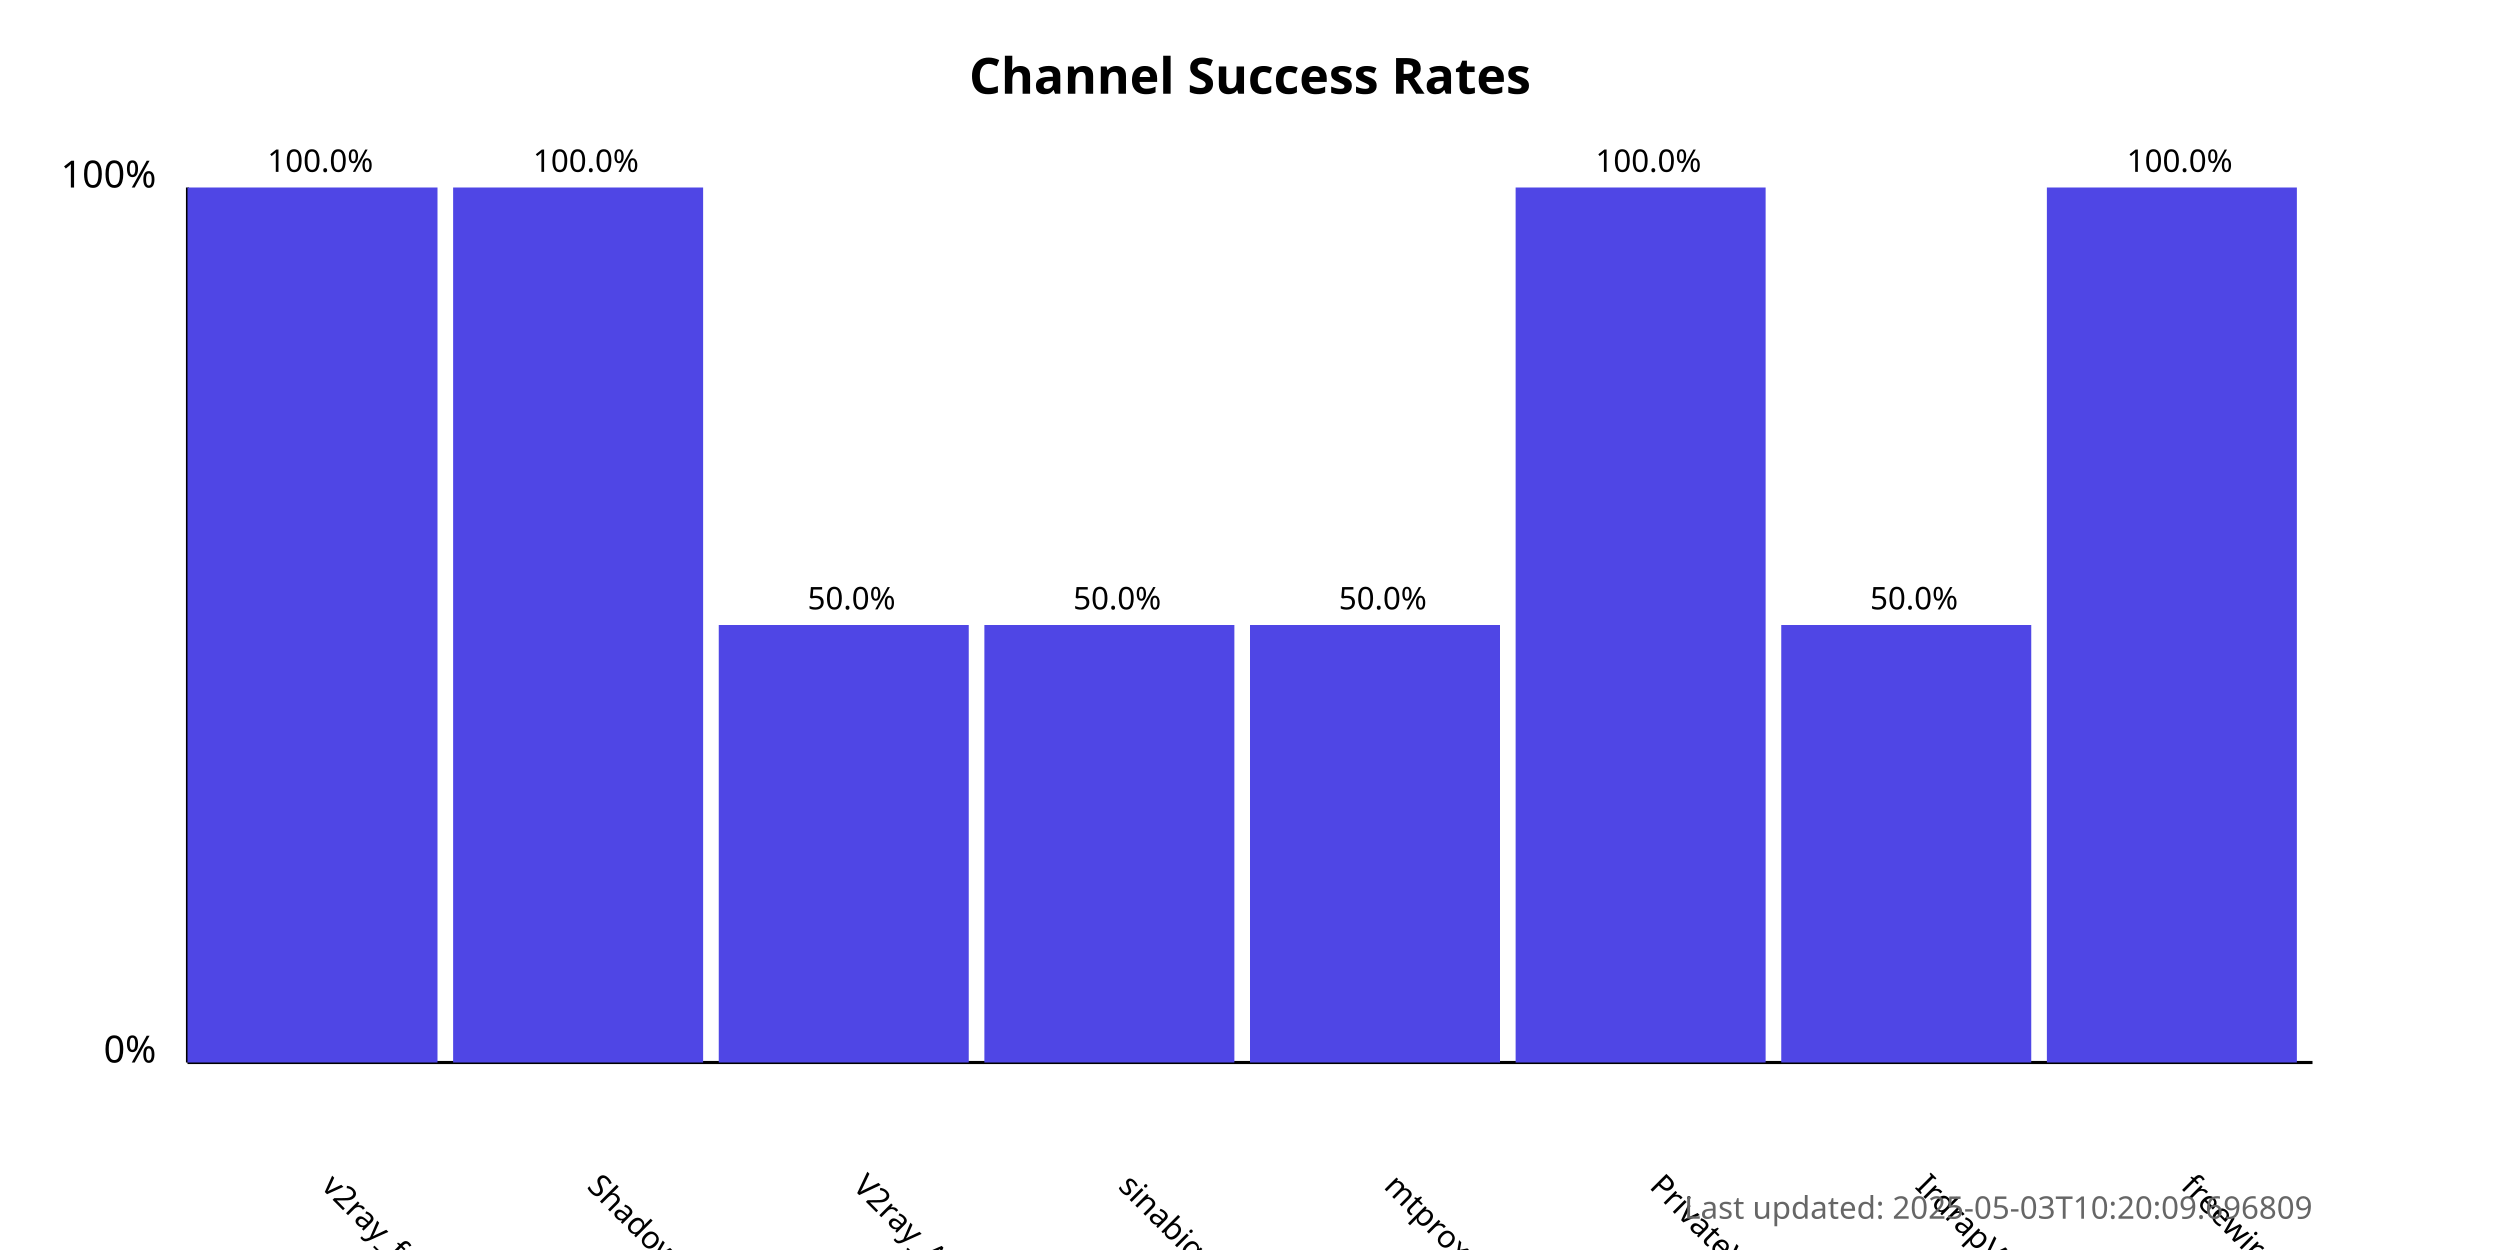
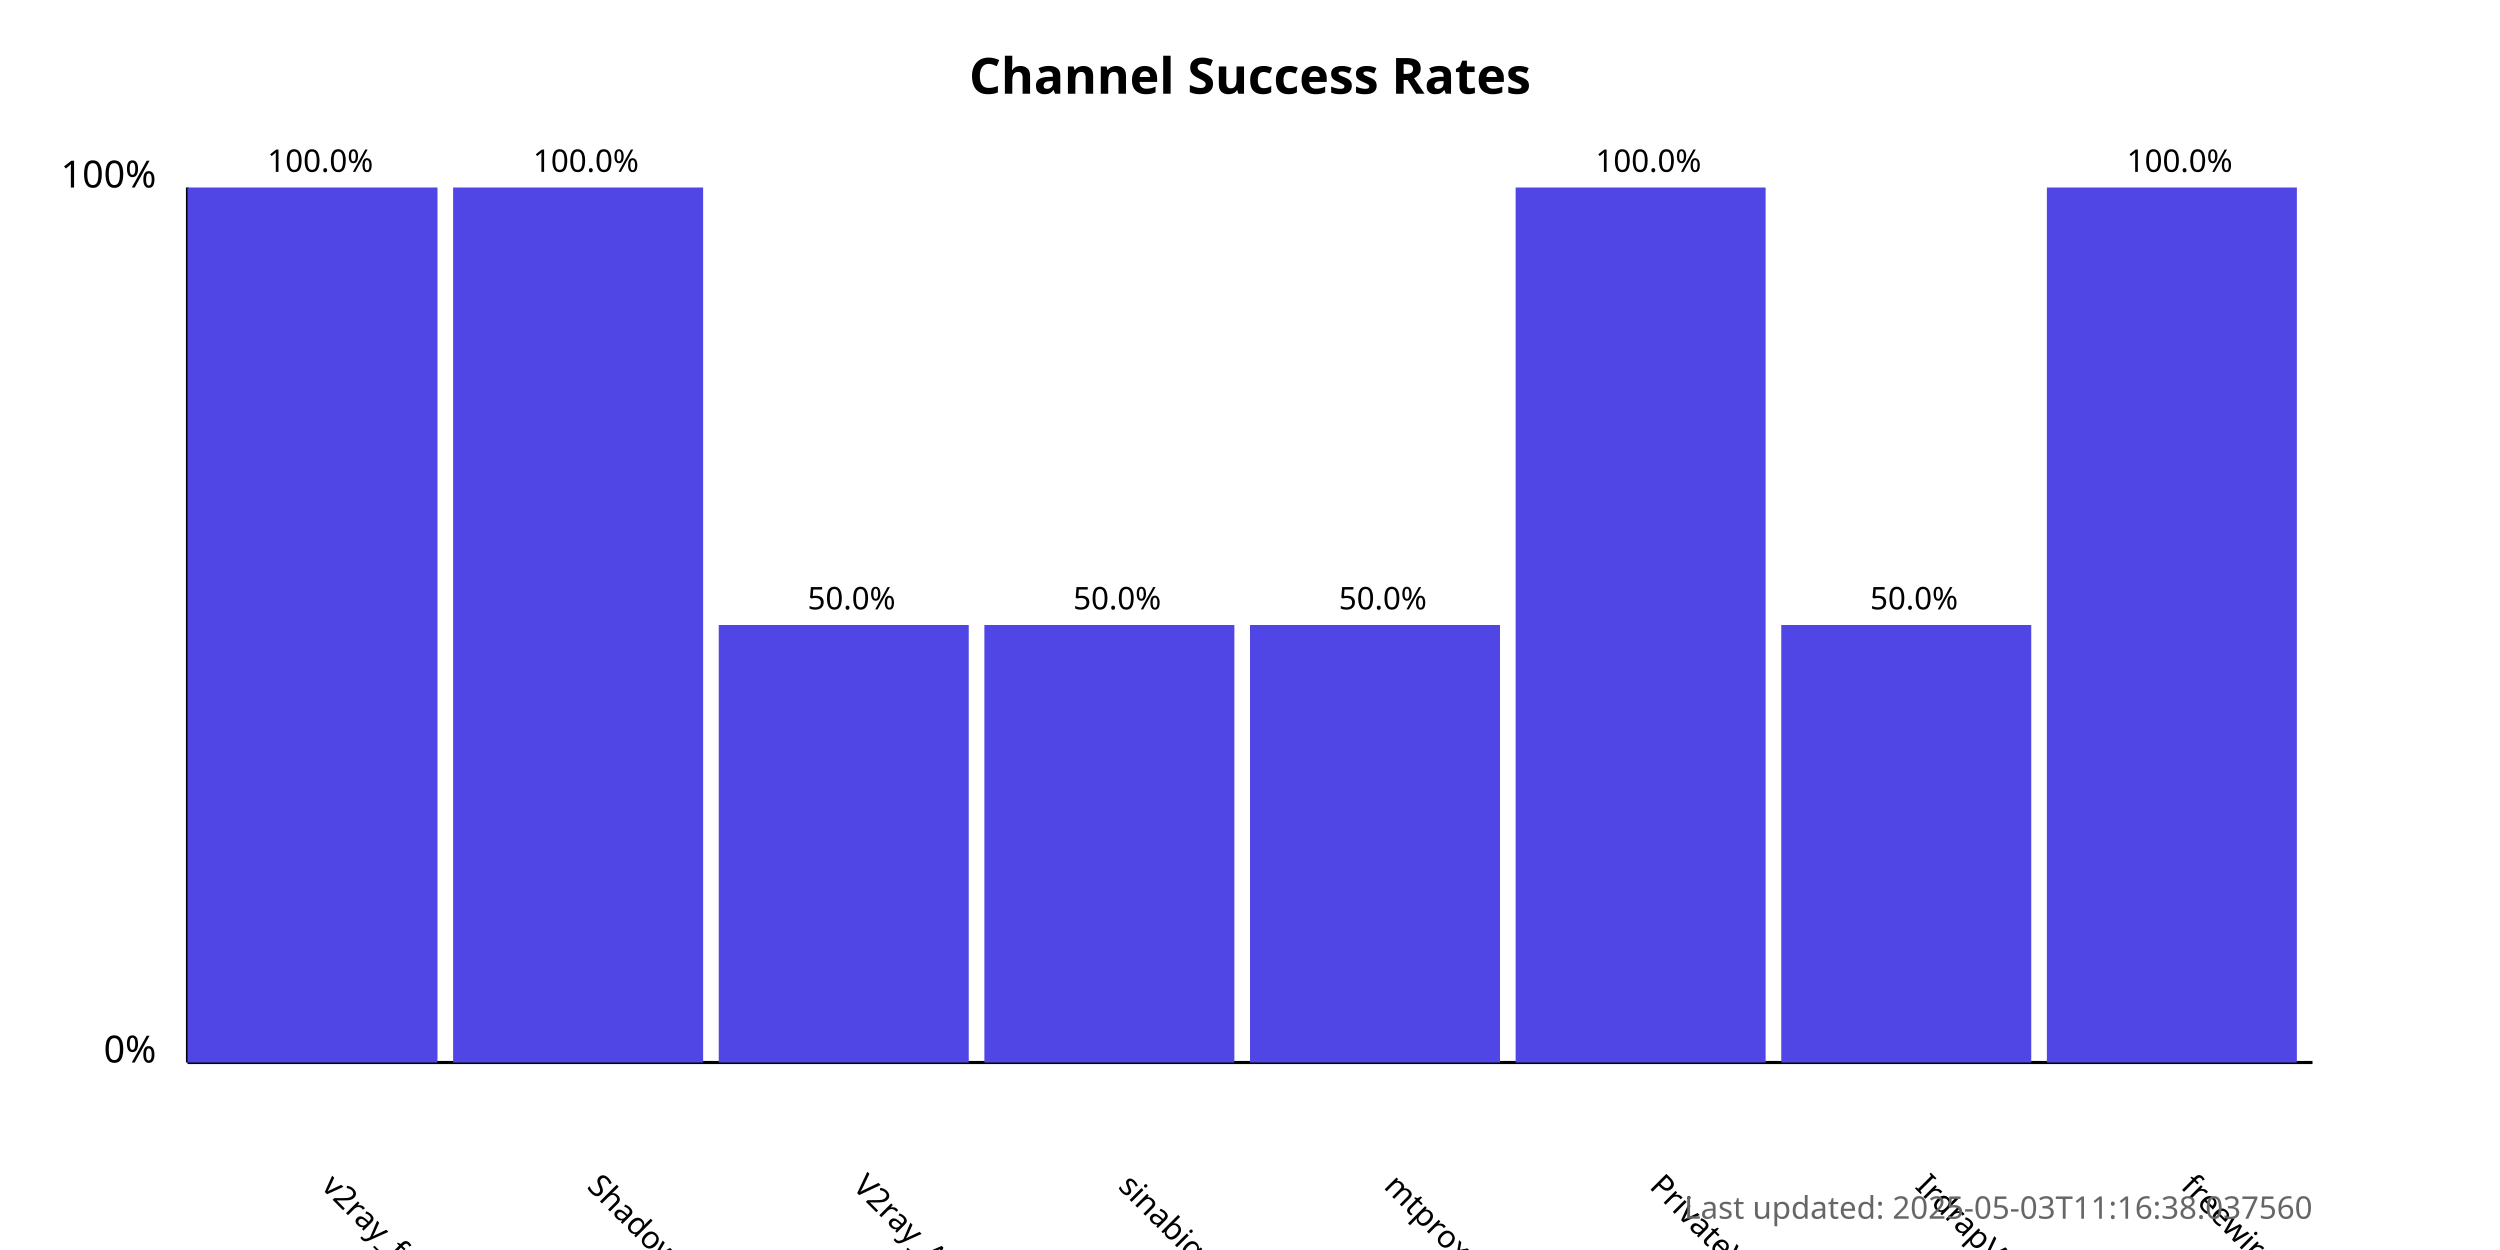
<svg xmlns="http://www.w3.org/2000/svg" width="800" height="400">
  <style>
            .chart-title { font: bold 16px sans-serif; }
            .axis-label { font: 12px sans-serif; }
            .tick-label { font: 10px sans-serif; }
            .bar { fill: #4f46e5; }
            .bar:hover { fill: #6366f1; }
            .timestamp { font: 10px sans-serif; fill: #666; }
        </style>
  <text x="400.0" y="30" text-anchor="middle" class="chart-title">
            Channel Success Rates
        </text>
  <line x1="60" y1="340" x2="60" y2="60" stroke="black" stroke-width="1" />
  <line x1="60" y1="340" x2="740" y2="340" stroke="black" stroke-width="1" />
  <text x="50" y="340" text-anchor="end" class="axis-label">0%</text>
  <text x="50" y="60" text-anchor="end" class="axis-label">100%</text>
  <g>
    <rect x="60" y="60.0" width="80.0" height="280.0" class="bar" />
    <text x="102.5" y="380" transform="rotate(45, 102.5, 380)" text-anchor="start" class="tick-label">
                v2ray_free_conf
            </text>
    <text x="102.5" y="55.0" text-anchor="middle" class="tick-label">
                100.0%
            </text>
  </g>
  <g>
    <rect x="145.0" y="60.0" width="80.0" height="280.0" class="bar" />
    <text x="187.5" y="380" transform="rotate(45, 187.5, 380)" text-anchor="start" class="tick-label">
                ShadowProxy66
            </text>
    <text x="187.5" y="55.0" text-anchor="middle" class="tick-label">
                100.0%
            </text>
  </g>
  <g>
    <rect x="230.0" y="200.0" width="80.0" height="140.0" class="bar" />
    <text x="272.5" y="380" transform="rotate(45, 272.5, 380)" text-anchor="start" class="tick-label">
                V2ray_Alpha
            </text>
    <text x="272.5" y="195.0" text-anchor="middle" class="tick-label">
                50.0%
            </text>
  </g>
  <g>
    <rect x="315.0" y="200.0" width="80.0" height="140.0" class="bar" />
    <text x="357.5" y="380" transform="rotate(45, 357.5, 380)" text-anchor="start" class="tick-label">
                sinabigo
            </text>
    <text x="357.5" y="195.0" text-anchor="middle" class="tick-label">
                50.0%
            </text>
  </g>
  <g>
    <rect x="400.0" y="200.0" width="80.0" height="140.0" class="bar" />
    <text x="442.5" y="380" transform="rotate(45, 442.5, 380)" text-anchor="start" class="tick-label">
                mtproxy_lists
            </text>
    <text x="442.5" y="195.0" text-anchor="middle" class="tick-label">
                50.0%
            </text>
  </g>
  <g>
    <rect x="485.0" y="60.0" width="80.0" height="280.0" class="bar" />
    <text x="527.5" y="380" transform="rotate(45, 527.5, 380)" text-anchor="start" class="tick-label">
                PrivateVPNs
            </text>
    <text x="527.5" y="55.0" text-anchor="middle" class="tick-label">
                100.0%
            </text>
  </g>
  <g>
    <rect x="570.0" y="200.0" width="80.0" height="140.0" class="bar" />
    <text x="612.5" y="380" transform="rotate(45, 612.5, 380)" text-anchor="start" class="tick-label">
                IrdrapVPNnews
            </text>
    <text x="612.5" y="195.0" text-anchor="middle" class="tick-label">
                50.0%
            </text>
  </g>
  <g>
    <rect x="655.0" y="60.0" width="80.0" height="280.0" class="bar" />
    <text x="697.5" y="380" transform="rotate(45, 697.5, 380)" text-anchor="start" class="tick-label">
                freewireguard
            </text>
    <text x="697.5" y="55.0" text-anchor="middle" class="tick-label">
                100.0%
            </text>
  </g>
  <text x="740" y="390" text-anchor="end" class="timestamp">
-             Last updated: 2025-05-03T10:20:09.696809
+             Last updated: 2025-05-03T11:16:38.037560
        </text>
</svg>
